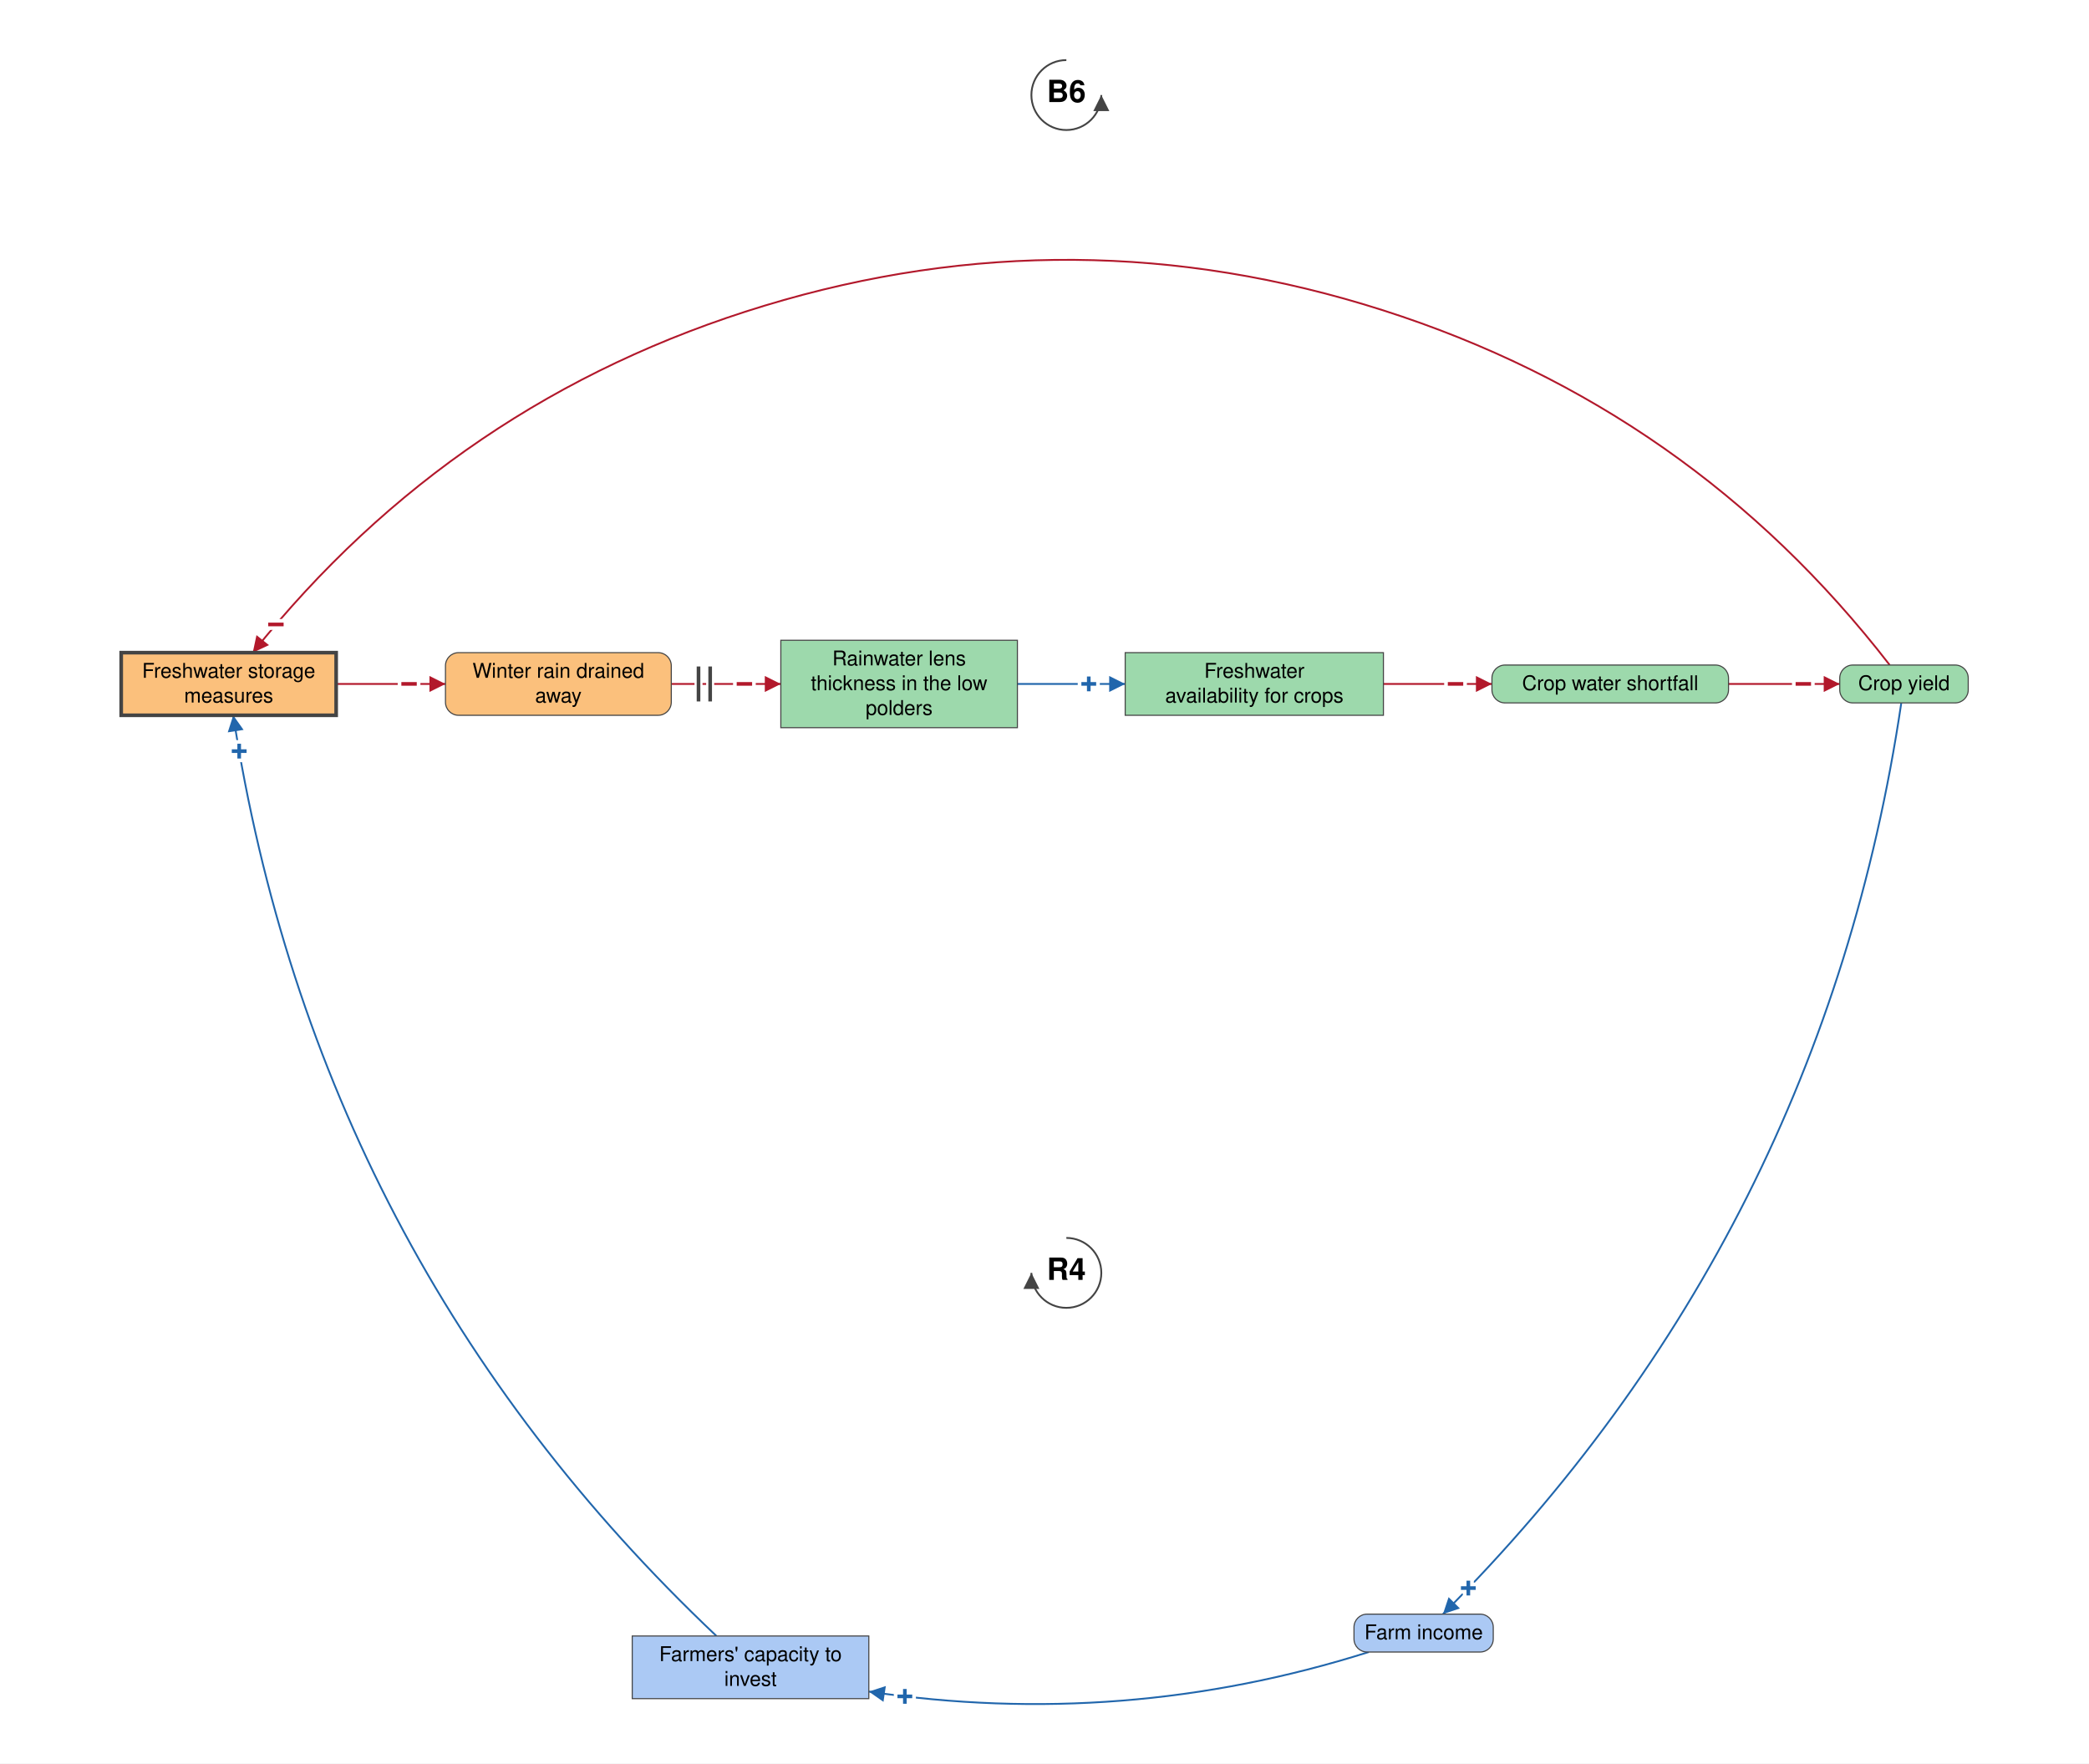
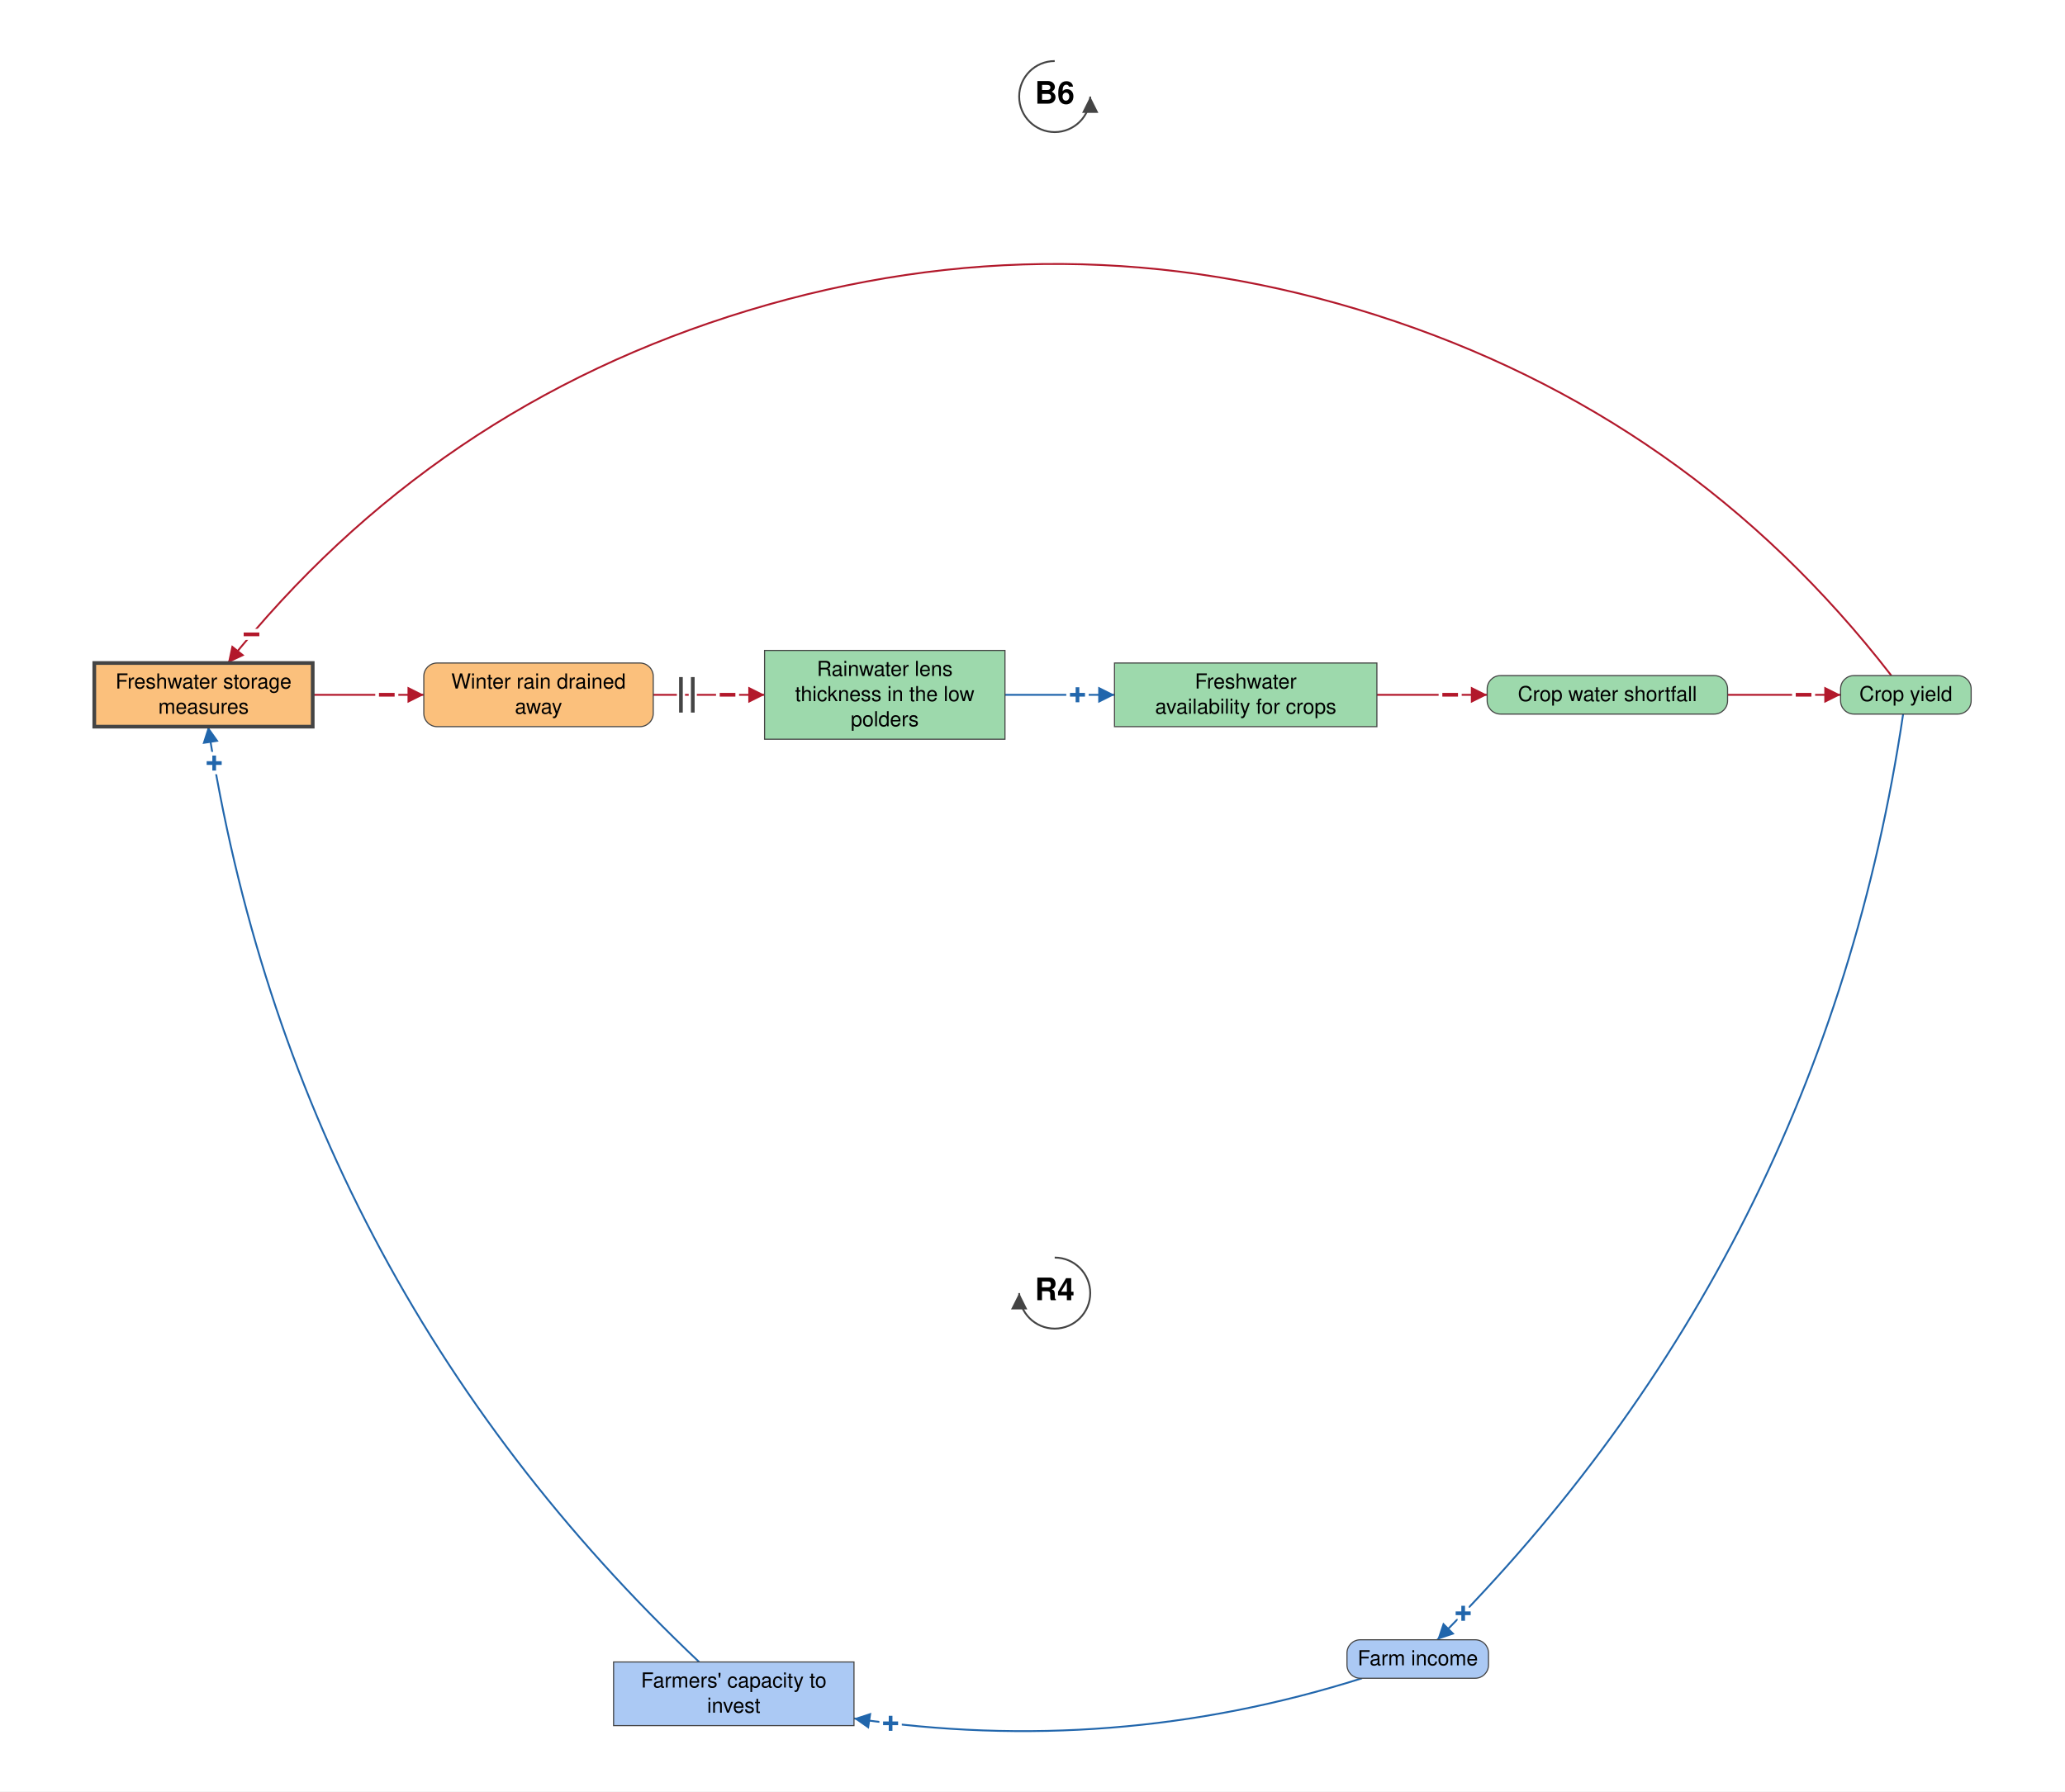
- <svg xmlns="http://www.w3.org/2000/svg" viewBox="-1464 -1614 2868 2421" font-family="Helvetica Neue, Helvetica, Arial, sans-serif" font-size="28" fill="black">
+ <svg xmlns="http://www.w3.org/2000/svg" viewBox="-1425 -1614 2790 2421" font-family="Helvetica Neue, Helvetica, Arial, sans-serif" font-size="28" fill="black">
  <defs>
    <marker id="arrow-plus" viewBox="0 0 10 10" refX="10" refY="5" markerWidth="22" markerHeight="22" markerUnits="userSpaceOnUse" orient="auto">
      <path d="M 0 0 L 10 5 L 0 10 z" fill="#2166AC" />
    </marker>
    <marker id="arrow-minus" viewBox="0 0 10 10" refX="10" refY="5" markerWidth="22" markerHeight="22" markerUnits="userSpaceOnUse" orient="auto">
      <path d="M 0 0 L 10 5 L 0 10 z" fill="#B2182B" />
    </marker>
    <marker id="arrow-grey" viewBox="0 0 10 10" refX="10" refY="5" markerWidth="22" markerHeight="22" markerUnits="userSpaceOnUse" orient="auto">
      <path d="M 0 0 L 10 5 L 0 10 z" fill="#444444" />
    </marker>
  </defs>
-   <rect x="-1464" y="-1614" width="2868" height="2421" fill="white" />
+   <rect x="-1425" y="-1614" width="2790" height="2421" fill="white" />
  <g class="links">
    <g class="link" data-from="farmers-capacity-to-invest" data-to="freshwater-storage-measures" data-sign="+" data-delay="false" data-curvature="0.179">
      <path class="link-path" d="M -480.4 632.0 Q -1028.6 113.6 -1143.8 -632.0" fill="none" stroke="#2166AC" stroke-width="2.5" marker-end="url(#arrow-plus)" />
      <text class="sign" x="-1135.6" y="-582.7" text-anchor="middle" dominant-baseline="central" font-size="42" font-weight="bold" fill="#2166AC" stroke="white" stroke-width="10" paint-order="stroke">+</text>
    </g>
    <g class="link" data-from="freshwater-storage-measures" data-to="winter-rain-drained-away" data-sign="-" data-delay="false" data-curvature="0">
      <path class="link-path" d="M -1002.4 -675.0 Q -927.4 -675.0 -852.4 -675.0" fill="none" stroke="#B2182B" stroke-width="2.5" marker-end="url(#arrow-minus)" />
      <text class="sign" x="-902.4" y="-675.0" text-anchor="middle" dominant-baseline="central" font-size="42" font-weight="bold" fill="#B2182B" stroke="white" stroke-width="10" paint-order="stroke">−</text>
    </g>
    <g class="link" data-from="winter-rain-drained-away" data-to="freshwater-lens-thickness" data-sign="-" data-delay="true" data-curvature="0">
      <path class="link-path" d="M -542.4 -675.0 Q -467.2 -675.0 -392.0 -675.0" fill="none" stroke="#B2182B" stroke-width="2.5" marker-end="url(#arrow-minus)" />
      <text class="sign" x="-442.0" y="-675.0" text-anchor="middle" dominant-baseline="central" font-size="42" font-weight="bold" fill="#B2182B" stroke="white" stroke-width="10" paint-order="stroke">−</text>
      <path class="delay-cut" d="M -505.0 -699.0 L -505.0 -651.0 M -489.0 -699.0 L -489.0 -651.0" stroke="white" stroke-width="11" fill="none" />
      <path class="delay" d="M -505.0 -699.0 L -505.0 -651.0 M -489.0 -699.0 L -489.0 -651.0" stroke="#444444" stroke-width="5" fill="none" />
    </g>
    <g class="link" data-from="freshwater-lens-thickness" data-to="freshwater-availability-for-crops" data-sign="+" data-delay="false" data-curvature="0">
      <path class="link-path" d="M -67.2 -675.0 Q 6.8 -675.0 80.8 -675.0" fill="none" stroke="#2166AC" stroke-width="2.5" marker-end="url(#arrow-plus)" />
      <text class="sign" x="30.8" y="-675.0" text-anchor="middle" dominant-baseline="central" font-size="42" font-weight="bold" fill="#2166AC" stroke="white" stroke-width="10" paint-order="stroke">+</text>
    </g>
    <g class="link" data-from="freshwater-availability-for-crops" data-to="crop-water-shortfall" data-sign="-" data-delay="false" data-curvature="0">
      <path class="link-path" d="M 435.3 -675.0 Q 509.8 -675.0 584.3 -675.0" fill="none" stroke="#B2182B" stroke-width="2.5" marker-end="url(#arrow-minus)" />
      <text class="sign" x="534.3" y="-675.0" text-anchor="middle" dominant-baseline="central" font-size="42" font-weight="bold" fill="#B2182B" stroke="white" stroke-width="10" paint-order="stroke">−</text>
    </g>
    <g class="link" data-from="crop-water-shortfall" data-to="crop-yield" data-sign="-" data-delay="false" data-curvature="0">
      <path class="link-path" d="M 909.1 -675.0 Q 985.5 -675.0 1061.8 -675.0" fill="none" stroke="#B2182B" stroke-width="2.5" marker-end="url(#arrow-minus)" />
      <text class="sign" x="1011.8" y="-675.0" text-anchor="middle" dominant-baseline="central" font-size="42" font-weight="bold" fill="#B2182B" stroke="white" stroke-width="10" paint-order="stroke">−</text>
    </g>
    <g class="link" data-from="crop-yield" data-to="farm-revenue" data-sign="+" data-delay="false" data-curvature="0.168">
      <path class="link-path" d="M 1146.3 -649.0 Q 1038.0 80.3 517.0 602.0" fill="none" stroke="#2166AC" stroke-width="2.5" marker-end="url(#arrow-plus)" />
      <text class="sign" x="551.9" y="566.3" text-anchor="middle" dominant-baseline="central" font-size="42" font-weight="bold" fill="#2166AC" stroke="white" stroke-width="10" paint-order="stroke">+</text>
    </g>
    <g class="link" data-from="farm-revenue" data-to="farmers-capacity-to-invest" data-sign="+" data-delay="false" data-curvature="0.155">
      <path class="link-path" d="M 415.2 654.0 Q 78.3 760.5 -271.2 708.3" fill="none" stroke="#2166AC" stroke-width="2.5" marker-end="url(#arrow-plus)" />
      <text class="sign" x="-221.7" y="715.0" text-anchor="middle" dominant-baseline="central" font-size="42" font-weight="bold" fill="#2166AC" stroke="white" stroke-width="10" paint-order="stroke">+</text>
    </g>
    <g class="link" data-from="crop-yield" data-to="freshwater-storage-measures" data-sign="-" data-delay="false" data-curvature="-0.505">
      <path class="link-path" d="M 1130.4 -701.0 Q 858.4 -1052.7 434.8 -1188.0 Q 11.3 -1323.3 -414.2 -1194.4 Q -839.7 -1065.5 -1117.0 -718.0" fill="none" stroke="#B2182B" stroke-width="2.5" marker-end="url(#arrow-minus)" />
      <text class="sign" x="-1085.2" y="-756.6" text-anchor="middle" dominant-baseline="central" font-size="42" font-weight="bold" fill="#B2182B" stroke="white" stroke-width="10" paint-order="stroke">−</text>
    </g>
  </g>
  <g class="elements">
    <g class="element" data-id="farmers-capacity-to-invest" data-domain="Social" data-type="Stock" data-adaptive="false">
      <rect x="-596.0" y="632.0" width="324.8" height="86.0" rx="0" fill="#ABC9F4" stroke="#444444" stroke-width="1.5" />
      <text x="-433.6" y="666.5" text-anchor="middle">Farmers' capacity to</text>
      <text x="-433.6" y="700.5" text-anchor="middle">invest</text>
    </g>
    <g class="element" data-id="freshwater-storage-measures" data-domain="Technological" data-type="Stock" data-adaptive="true">
      <rect x="-1297.6" y="-718.0" width="295.1" height="86.0" rx="0" fill="#FBC07C" stroke="#444444" stroke-width="5" />
      <text x="-1150.0" y="-683.5" text-anchor="middle">Freshwater storage</text>
      <text x="-1150.0" y="-649.5" text-anchor="middle">measures</text>
    </g>
    <g class="element" data-id="winter-rain-drained-away" data-domain="Technological" data-type="Auxiliary" data-adaptive="false">
      <rect x="-852.4" y="-718.0" width="310.0" height="86.0" rx="18" fill="#FBC07C" stroke="#444444" stroke-width="1.5" />
      <text x="-697.4" y="-683.5" text-anchor="middle">Winter rain drained</text>
      <text x="-697.4" y="-649.5" text-anchor="middle">away</text>
    </g>
    <g class="element" data-id="freshwater-lens-thickness" data-domain="Ecological" data-type="Stock" data-adaptive="false">
      <rect x="-392.0" y="-735.0" width="324.8" height="120.0" rx="0" fill="#9DD9AC" stroke="#444444" stroke-width="1.5" />
      <text x="-229.6" y="-700.5" text-anchor="middle">Rainwater lens</text>
      <text x="-229.6" y="-666.5" text-anchor="middle">thickness in the low</text>
      <text x="-229.6" y="-632.5" text-anchor="middle">polders</text>
    </g>
    <g class="element" data-id="freshwater-availability-for-crops" data-domain="Ecological" data-type="Stock" data-adaptive="false">
      <rect x="80.8" y="-718.0" width="354.5" height="86.0" rx="0" fill="#9DD9AC" stroke="#444444" stroke-width="1.5" />
      <text x="258.1" y="-683.5" text-anchor="middle">Freshwater</text>
      <text x="258.1" y="-649.5" text-anchor="middle">availability for crops</text>
    </g>
    <g class="element" data-id="crop-water-shortfall" data-domain="Ecological" data-type="Auxiliary" data-adaptive="false">
      <rect x="584.3" y="-701.0" width="324.8" height="52.0" rx="18" fill="#9DD9AC" stroke="#444444" stroke-width="1.5" />
      <text x="746.7" y="-666.5" text-anchor="middle">Crop water shortfall</text>
    </g>
    <g class="element" data-id="crop-yield" data-domain="Ecological" data-type="Auxiliary" data-adaptive="false">
      <rect x="1061.8" y="-701.0" width="176.4" height="52.0" rx="18" fill="#9DD9AC" stroke="#444444" stroke-width="1.5" />
      <text x="1150.0" y="-666.5" text-anchor="middle">Crop yield</text>
    </g>
    <g class="element" data-id="farm-revenue" data-domain="Social" data-type="Auxiliary" data-adaptive="false">
      <rect x="394.9" y="602.0" width="191.2" height="52.0" rx="18" fill="#ABC9F4" stroke="#444444" stroke-width="1.5" />
      <text x="490.6" y="636.5" text-anchor="middle">Farm income</text>
    </g>
  </g>
  <g class="loop" data-id="R4">
    <path d="M 0.0 85.5 A 48 48 0 1 1 -48.0 133.5" fill="none" stroke="#444444" stroke-width="2.5" marker-end="url(#arrow-grey)" />
    <text class="loop-id" x="0.0" y="133.5" text-anchor="middle" dominant-baseline="central" font-size="42" font-weight="bold">R4</text>
  </g>
  <g class="loop" data-id="B6">
    <path d="M 0.0 -1531.5 A 48 48 0 1 0 48.0 -1483.5" fill="none" stroke="#444444" stroke-width="2.5" marker-end="url(#arrow-grey)" />
    <text class="loop-id" x="0.0" y="-1483.5" text-anchor="middle" dominant-baseline="central" font-size="42" font-weight="bold">B6</text>
  </g>
</svg>
